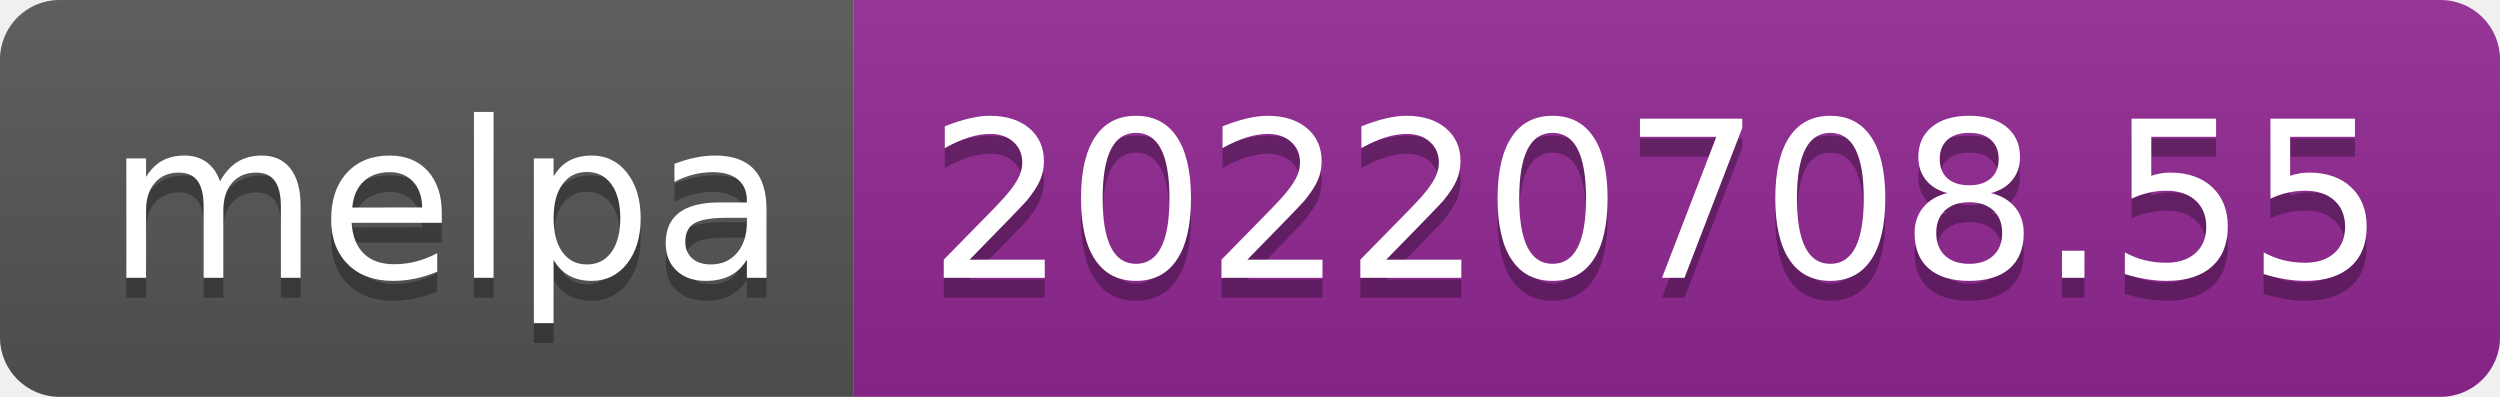
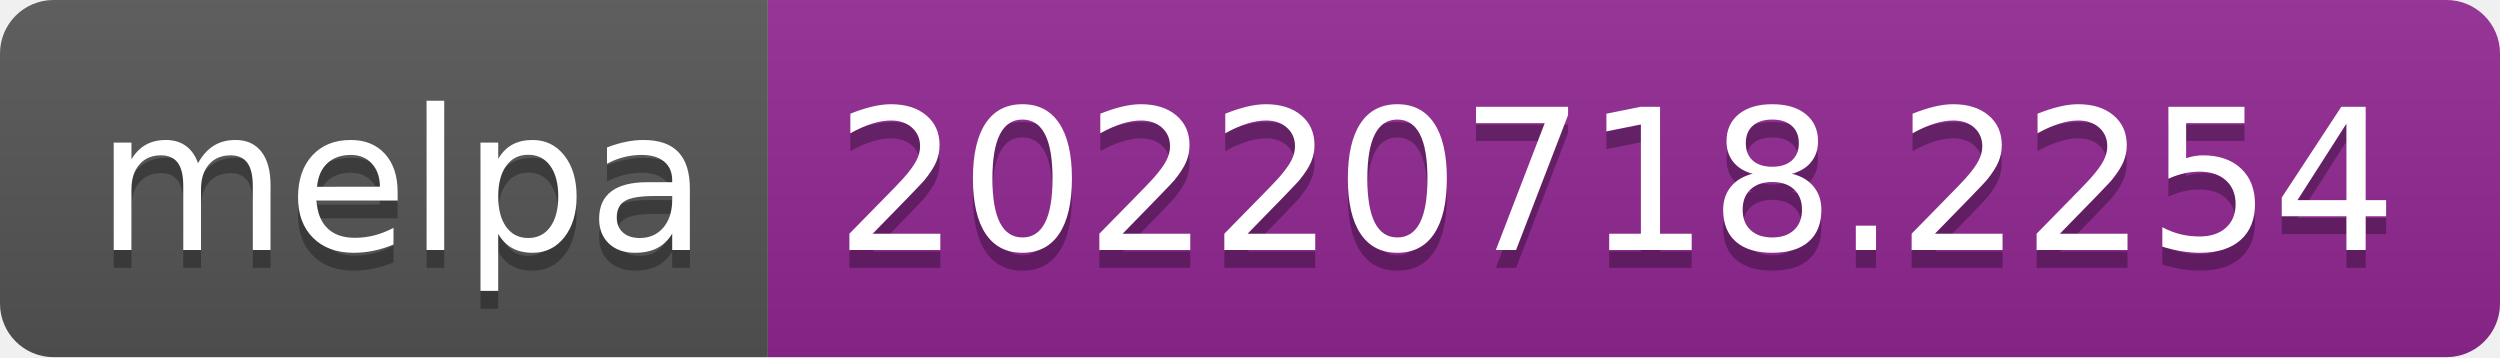
- <svg xmlns="http://www.w3.org/2000/svg" width="126" height="20" role="img" aria-label="melpa: 20220708.55">
+ <svg xmlns="http://www.w3.org/2000/svg" width="140" height="20" role="img" aria-label="melpa: 20220718.2254">
  <linearGradient id="s" x2="0" y2="100%">
    <stop offset="0" stop-color="#bbb" stop-opacity=".1" />
    <stop offset="1" stop-opacity=".1" />
  </linearGradient>
  <clipPath id="r">
-     <rect width="126" height="20" rx="3" fill="#fff" />
+     <rect width="140" height="20" rx="3" fill="#fff" />
  </clipPath>
  <g clip-path="url(#r)">
    <rect width="43" height="20" fill="#555" />
-     <rect x="43" width="83" height="20" fill="#922793" />
-     <rect width="126" height="20" fill="url(#s)" />
+     <rect x="43" width="97" height="20" fill="#922793" />
+     <rect width="140" height="20" fill="url(#s)" />
  </g>
  <g fill="#fff" text-anchor="middle" font-family="Verdana,Geneva,DejaVu Sans,sans-serif" text-rendering="geometricPrecision" font-size="110">
    <text aria-hidden="true" x="225" y="150" fill="#010101" fill-opacity=".3" transform="scale(.1)" textLength="330">melpa</text>
    <text x="225" y="140" transform="scale(.1)" fill="#fff" textLength="330">melpa</text>
-     <text aria-hidden="true" x="835" y="150" fill="#010101" fill-opacity=".3" transform="scale(.1)" textLength="730">20220708.55</text>
-     <text x="835" y="140" transform="scale(.1)" fill="#fff" textLength="730">20220708.55</text>
+     <text aria-hidden="true" x="905" y="150" fill="#010101" fill-opacity=".3" transform="scale(.1)" textLength="870">20220718.2254</text>
+     <text x="905" y="140" transform="scale(.1)" fill="#fff" textLength="870">20220718.2254</text>
  </g>
</svg>
